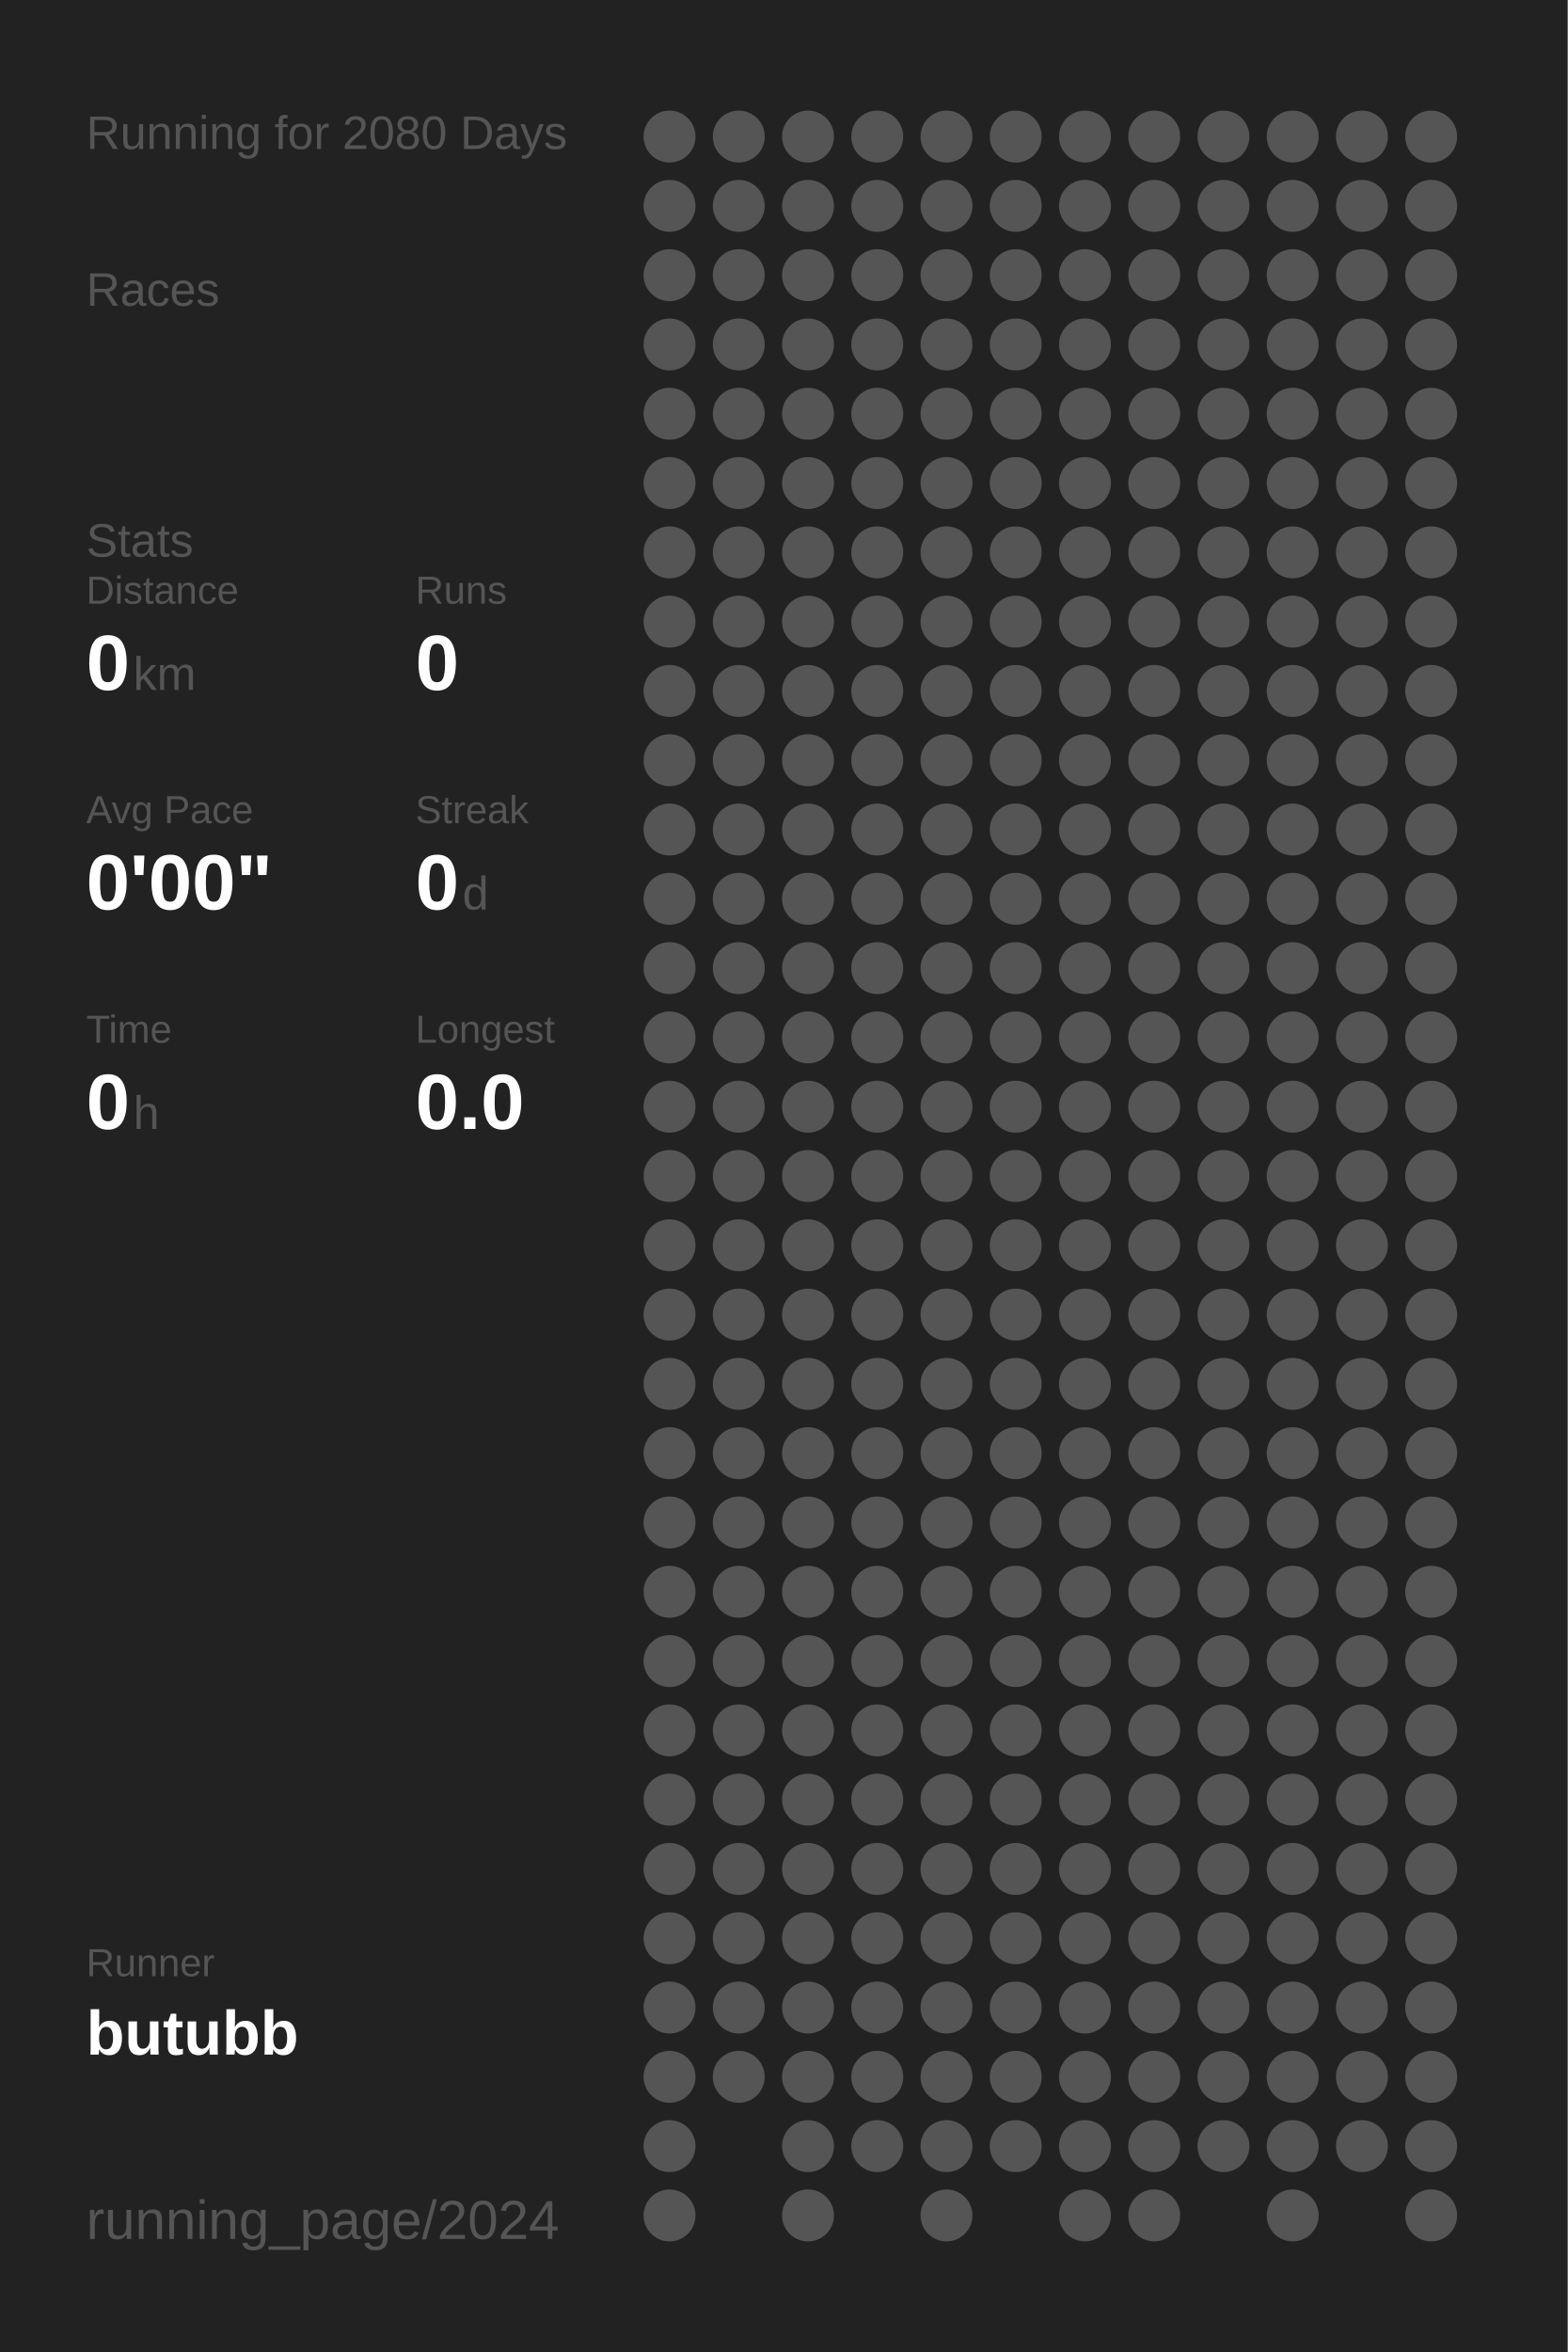
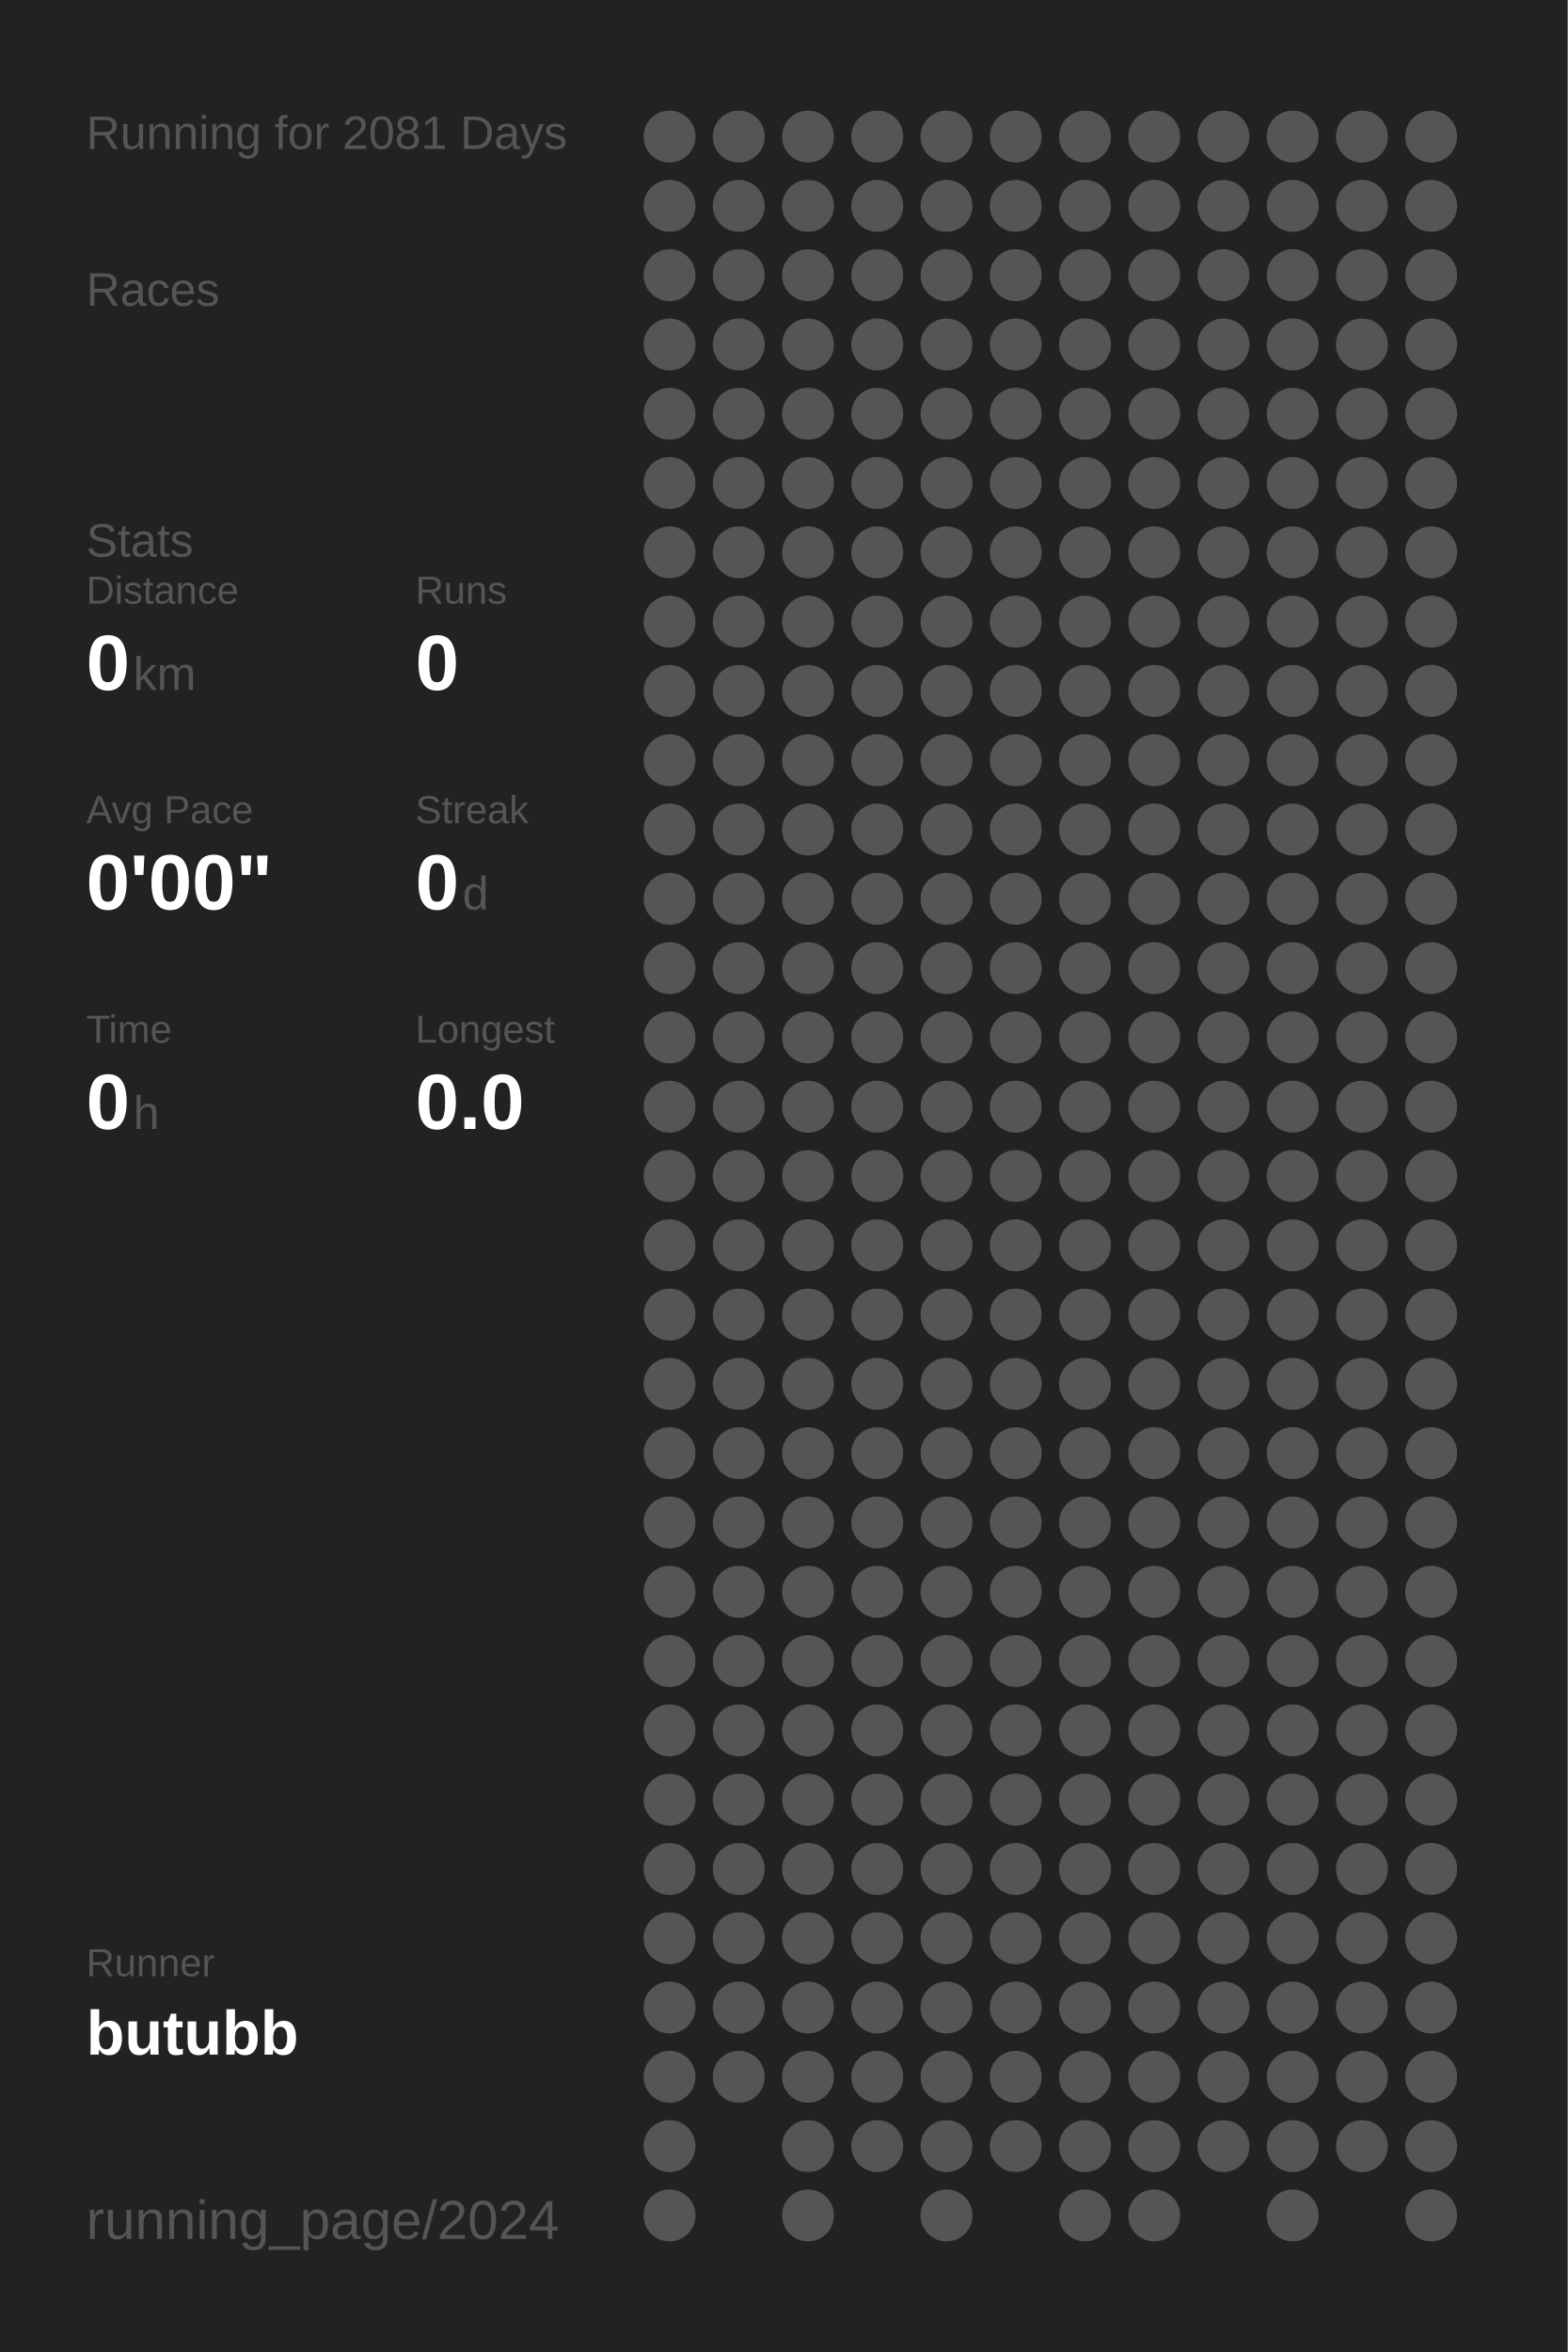
<svg xmlns="http://www.w3.org/2000/svg" baseProfile="full" height="300mm" version="1.1" viewBox="0,0,200,300" width="200mm">
  <defs />
  <rect fill="#222222" height="300" width="200" x="0" y="0" />
-   <text fill="#555555" style="font-size:6px; font-family:Arial;" x="11" y="19">Running for 2080 Days</text>
+   <text fill="#555555" style="font-size:6px; font-family:Arial;" x="11" y="19">Running for 2081 Days</text>
  <text fill="#555555" style="font-size:6px; font-family:Arial;" x="11" y="39">Races</text>
  <text fill="#555555" style="font-size:6px; font-family:Arial;" x="11" y="71">Stats</text>
  <text fill="#555555" style="font-size:5px; font-family:Arial;" x="11" y="77">Distance</text>
  <text fill="#FFFFFF" style="font-size:10px; font-family:Arial; font-weight:bold;" x="11" y="88">0</text>
  <text fill="#555555" style="font-size:6px; font-family:Arial;" x="17" y="88">km</text>
  <text fill="#555555" style="font-size:5px; font-family:Arial;" x="53" y="77">Runs</text>
  <text fill="#FFFFFF" style="font-size:10px; font-family:Arial; font-weight:bold;" x="53" y="88">0</text>
  <text fill="#555555" style="font-size:5px; font-family:Arial;" x="11" y="105">Avg Pace</text>
  <text fill="#FFFFFF" style="font-size:10px; font-family:Arial; font-weight:bold;" x="11" y="116">0'00"</text>
  <text fill="#555555" style="font-size:5px; font-family:Arial;" x="53" y="105">Streak</text>
  <text fill="#FFFFFF" style="font-size:10px; font-family:Arial; font-weight:bold;" x="53" y="116">0</text>
  <text fill="#555555" style="font-size:6px; font-family:Arial;" x="59" y="116">d</text>
  <text fill="#555555" style="font-size:5px; font-family:Arial;" x="11" y="133">Time</text>
  <text fill="#FFFFFF" style="font-size:10px; font-family:Arial; font-weight:bold;" x="11" y="144">0</text>
  <text fill="#555555" style="font-size:6px; font-family:Arial;" x="17" y="144">h</text>
  <text fill="#555555" style="font-size:5px; font-family:Arial;" x="53" y="133">Longest</text>
  <text fill="#FFFFFF" style="font-size:10px; font-family:Arial; font-weight:bold;" x="53" y="144">0.0</text>
  <text fill="#555555" style="font-size:5px; font-family:Arial;" x="11" y="252.065">Runner</text>
  <text fill="#FFFFFF" style="font-size:8px; font-family:Arial; font-weight:bold;" x="11" y="262.065">butubb</text>
  <text fill="#555555" style="font-size:7px; font-family:Arial;" x="11" y="285.581">running_page/2024</text>
  <circle cx="85.417" cy="17.419" fill="#555555" r="3.312" />
  <circle cx="85.417" cy="26.258" fill="#555555" r="3.312" />
  <circle cx="85.417" cy="35.097" fill="#555555" r="3.312" />
  <circle cx="85.417" cy="43.935" fill="#555555" r="3.312" />
  <circle cx="85.417" cy="52.774" fill="#555555" r="3.312" />
  <circle cx="85.417" cy="61.613" fill="#555555" r="3.312" />
  <circle cx="85.417" cy="70.452" fill="#555555" r="3.312" />
  <circle cx="85.417" cy="79.29" fill="#555555" r="3.312" />
  <circle cx="85.417" cy="88.129" fill="#555555" r="3.312" />
  <circle cx="85.417" cy="96.968" fill="#555555" r="3.312" />
  <circle cx="85.417" cy="105.806" fill="#555555" r="3.312" />
  <circle cx="85.417" cy="114.645" fill="#555555" r="3.312" />
  <circle cx="85.417" cy="123.484" fill="#555555" r="3.312" />
  <circle cx="85.417" cy="132.323" fill="#555555" r="3.312" />
  <circle cx="85.417" cy="141.161" fill="#555555" r="3.312" />
  <circle cx="85.417" cy="150" fill="#555555" r="3.312" />
  <circle cx="85.417" cy="158.839" fill="#555555" r="3.312" />
  <circle cx="85.417" cy="167.677" fill="#555555" r="3.312" />
  <circle cx="85.417" cy="176.516" fill="#555555" r="3.312" />
  <circle cx="85.417" cy="185.355" fill="#555555" r="3.312" />
  <circle cx="85.417" cy="194.194" fill="#555555" r="3.312" />
  <circle cx="85.417" cy="203.032" fill="#555555" r="3.312" />
  <circle cx="85.417" cy="211.871" fill="#555555" r="3.312" />
  <circle cx="85.417" cy="220.71" fill="#555555" r="3.312" />
  <circle cx="85.417" cy="229.548" fill="#555555" r="3.312" />
  <circle cx="85.417" cy="238.387" fill="#555555" r="3.312" />
  <circle cx="85.417" cy="247.226" fill="#555555" r="3.312" />
  <circle cx="85.417" cy="256.065" fill="#555555" r="3.312" />
  <circle cx="85.417" cy="264.903" fill="#555555" r="3.312" />
  <circle cx="85.417" cy="273.742" fill="#555555" r="3.312" />
  <circle cx="85.417" cy="282.581" fill="#555555" r="3.312" />
  <circle cx="94.25" cy="17.419" fill="#555555" r="3.312" />
  <circle cx="94.25" cy="26.258" fill="#555555" r="3.312" />
  <circle cx="94.25" cy="35.097" fill="#555555" r="3.312" />
  <circle cx="94.25" cy="43.935" fill="#555555" r="3.312" />
  <circle cx="94.25" cy="52.774" fill="#555555" r="3.312" />
  <circle cx="94.25" cy="61.613" fill="#555555" r="3.312" />
  <circle cx="94.25" cy="70.452" fill="#555555" r="3.312" />
  <circle cx="94.25" cy="79.29" fill="#555555" r="3.312" />
  <circle cx="94.25" cy="88.129" fill="#555555" r="3.312" />
  <circle cx="94.25" cy="96.968" fill="#555555" r="3.312" />
  <circle cx="94.25" cy="105.806" fill="#555555" r="3.312" />
  <circle cx="94.25" cy="114.645" fill="#555555" r="3.312" />
  <circle cx="94.25" cy="123.484" fill="#555555" r="3.312" />
  <circle cx="94.25" cy="132.323" fill="#555555" r="3.312" />
  <circle cx="94.25" cy="141.161" fill="#555555" r="3.312" />
  <circle cx="94.25" cy="150" fill="#555555" r="3.312" />
  <circle cx="94.25" cy="158.839" fill="#555555" r="3.312" />
  <circle cx="94.25" cy="167.677" fill="#555555" r="3.312" />
  <circle cx="94.25" cy="176.516" fill="#555555" r="3.312" />
  <circle cx="94.25" cy="185.355" fill="#555555" r="3.312" />
  <circle cx="94.25" cy="194.194" fill="#555555" r="3.312" />
  <circle cx="94.25" cy="203.032" fill="#555555" r="3.312" />
  <circle cx="94.25" cy="211.871" fill="#555555" r="3.312" />
  <circle cx="94.25" cy="220.71" fill="#555555" r="3.312" />
  <circle cx="94.25" cy="229.548" fill="#555555" r="3.312" />
  <circle cx="94.25" cy="238.387" fill="#555555" r="3.312" />
  <circle cx="94.25" cy="247.226" fill="#555555" r="3.312" />
  <circle cx="94.25" cy="256.065" fill="#555555" r="3.312" />
  <circle cx="94.25" cy="264.903" fill="#555555" r="3.312" />
  <circle cx="103.083" cy="17.419" fill="#555555" r="3.312" />
  <circle cx="103.083" cy="26.258" fill="#555555" r="3.312" />
  <circle cx="103.083" cy="35.097" fill="#555555" r="3.312" />
  <circle cx="103.083" cy="43.935" fill="#555555" r="3.312" />
  <circle cx="103.083" cy="52.774" fill="#555555" r="3.312" />
  <circle cx="103.083" cy="61.613" fill="#555555" r="3.312" />
  <circle cx="103.083" cy="70.452" fill="#555555" r="3.312" />
  <circle cx="103.083" cy="79.29" fill="#555555" r="3.312" />
  <circle cx="103.083" cy="88.129" fill="#555555" r="3.312" />
  <circle cx="103.083" cy="96.968" fill="#555555" r="3.312" />
  <circle cx="103.083" cy="105.806" fill="#555555" r="3.312" />
  <circle cx="103.083" cy="114.645" fill="#555555" r="3.312" />
  <circle cx="103.083" cy="123.484" fill="#555555" r="3.312" />
  <circle cx="103.083" cy="132.323" fill="#555555" r="3.312" />
  <circle cx="103.083" cy="141.161" fill="#555555" r="3.312" />
  <circle cx="103.083" cy="150" fill="#555555" r="3.312" />
  <circle cx="103.083" cy="158.839" fill="#555555" r="3.312" />
  <circle cx="103.083" cy="167.677" fill="#555555" r="3.312" />
  <circle cx="103.083" cy="176.516" fill="#555555" r="3.312" />
  <circle cx="103.083" cy="185.355" fill="#555555" r="3.312" />
  <circle cx="103.083" cy="194.194" fill="#555555" r="3.312" />
  <circle cx="103.083" cy="203.032" fill="#555555" r="3.312" />
  <circle cx="103.083" cy="211.871" fill="#555555" r="3.312" />
  <circle cx="103.083" cy="220.71" fill="#555555" r="3.312" />
  <circle cx="103.083" cy="229.548" fill="#555555" r="3.312" />
  <circle cx="103.083" cy="238.387" fill="#555555" r="3.312" />
  <circle cx="103.083" cy="247.226" fill="#555555" r="3.312" />
  <circle cx="103.083" cy="256.065" fill="#555555" r="3.312" />
  <circle cx="103.083" cy="264.903" fill="#555555" r="3.312" />
  <circle cx="103.083" cy="273.742" fill="#555555" r="3.312" />
  <circle cx="103.083" cy="282.581" fill="#555555" r="3.312" />
  <circle cx="111.917" cy="17.419" fill="#555555" r="3.312" />
  <circle cx="111.917" cy="26.258" fill="#555555" r="3.312" />
  <circle cx="111.917" cy="35.097" fill="#555555" r="3.312" />
  <circle cx="111.917" cy="43.935" fill="#555555" r="3.312" />
  <circle cx="111.917" cy="52.774" fill="#555555" r="3.312" />
  <circle cx="111.917" cy="61.613" fill="#555555" r="3.312" />
  <circle cx="111.917" cy="70.452" fill="#555555" r="3.312" />
  <circle cx="111.917" cy="79.29" fill="#555555" r="3.312" />
  <circle cx="111.917" cy="88.129" fill="#555555" r="3.312" />
  <circle cx="111.917" cy="96.968" fill="#555555" r="3.312" />
  <circle cx="111.917" cy="105.806" fill="#555555" r="3.312" />
  <circle cx="111.917" cy="114.645" fill="#555555" r="3.312" />
  <circle cx="111.917" cy="123.484" fill="#555555" r="3.312" />
  <circle cx="111.917" cy="132.323" fill="#555555" r="3.312" />
  <circle cx="111.917" cy="141.161" fill="#555555" r="3.312" />
  <circle cx="111.917" cy="150" fill="#555555" r="3.312" />
  <circle cx="111.917" cy="158.839" fill="#555555" r="3.312" />
  <circle cx="111.917" cy="167.677" fill="#555555" r="3.312" />
  <circle cx="111.917" cy="176.516" fill="#555555" r="3.312" />
  <circle cx="111.917" cy="185.355" fill="#555555" r="3.312" />
  <circle cx="111.917" cy="194.194" fill="#555555" r="3.312" />
  <circle cx="111.917" cy="203.032" fill="#555555" r="3.312" />
  <circle cx="111.917" cy="211.871" fill="#555555" r="3.312" />
  <circle cx="111.917" cy="220.71" fill="#555555" r="3.312" />
  <circle cx="111.917" cy="229.548" fill="#555555" r="3.312" />
  <circle cx="111.917" cy="238.387" fill="#555555" r="3.312" />
  <circle cx="111.917" cy="247.226" fill="#555555" r="3.312" />
  <circle cx="111.917" cy="256.065" fill="#555555" r="3.312" />
  <circle cx="111.917" cy="264.903" fill="#555555" r="3.312" />
  <circle cx="111.917" cy="273.742" fill="#555555" r="3.312" />
  <circle cx="120.75" cy="17.419" fill="#555555" r="3.312" />
  <circle cx="120.75" cy="26.258" fill="#555555" r="3.312" />
  <circle cx="120.75" cy="35.097" fill="#555555" r="3.312" />
  <circle cx="120.75" cy="43.935" fill="#555555" r="3.312" />
  <circle cx="120.75" cy="52.774" fill="#555555" r="3.312" />
  <circle cx="120.75" cy="61.613" fill="#555555" r="3.312" />
  <circle cx="120.75" cy="70.452" fill="#555555" r="3.312" />
  <circle cx="120.75" cy="79.29" fill="#555555" r="3.312" />
  <circle cx="120.75" cy="88.129" fill="#555555" r="3.312" />
  <circle cx="120.75" cy="96.968" fill="#555555" r="3.312" />
  <circle cx="120.75" cy="105.806" fill="#555555" r="3.312" />
  <circle cx="120.75" cy="114.645" fill="#555555" r="3.312" />
  <circle cx="120.75" cy="123.484" fill="#555555" r="3.312" />
  <circle cx="120.75" cy="132.323" fill="#555555" r="3.312" />
  <circle cx="120.75" cy="141.161" fill="#555555" r="3.312" />
  <circle cx="120.75" cy="150" fill="#555555" r="3.312" />
  <circle cx="120.75" cy="158.839" fill="#555555" r="3.312" />
  <circle cx="120.75" cy="167.677" fill="#555555" r="3.312" />
  <circle cx="120.75" cy="176.516" fill="#555555" r="3.312" />
  <circle cx="120.75" cy="185.355" fill="#555555" r="3.312" />
  <circle cx="120.75" cy="194.194" fill="#555555" r="3.312" />
  <circle cx="120.75" cy="203.032" fill="#555555" r="3.312" />
  <circle cx="120.75" cy="211.871" fill="#555555" r="3.312" />
  <circle cx="120.75" cy="220.71" fill="#555555" r="3.312" />
  <circle cx="120.75" cy="229.548" fill="#555555" r="3.312" />
  <circle cx="120.75" cy="238.387" fill="#555555" r="3.312" />
  <circle cx="120.75" cy="247.226" fill="#555555" r="3.312" />
  <circle cx="120.75" cy="256.065" fill="#555555" r="3.312" />
  <circle cx="120.75" cy="264.903" fill="#555555" r="3.312" />
  <circle cx="120.75" cy="273.742" fill="#555555" r="3.312" />
  <circle cx="120.75" cy="282.581" fill="#555555" r="3.312" />
  <circle cx="129.583" cy="17.419" fill="#555555" r="3.312" />
  <circle cx="129.583" cy="26.258" fill="#555555" r="3.312" />
  <circle cx="129.583" cy="35.097" fill="#555555" r="3.312" />
  <circle cx="129.583" cy="43.935" fill="#555555" r="3.312" />
  <circle cx="129.583" cy="52.774" fill="#555555" r="3.312" />
  <circle cx="129.583" cy="61.613" fill="#555555" r="3.312" />
  <circle cx="129.583" cy="70.452" fill="#555555" r="3.312" />
  <circle cx="129.583" cy="79.29" fill="#555555" r="3.312" />
  <circle cx="129.583" cy="88.129" fill="#555555" r="3.312" />
  <circle cx="129.583" cy="96.968" fill="#555555" r="3.312" />
  <circle cx="129.583" cy="105.806" fill="#555555" r="3.312" />
  <circle cx="129.583" cy="114.645" fill="#555555" r="3.312" />
  <circle cx="129.583" cy="123.484" fill="#555555" r="3.312" />
  <circle cx="129.583" cy="132.323" fill="#555555" r="3.312" />
  <circle cx="129.583" cy="141.161" fill="#555555" r="3.312" />
  <circle cx="129.583" cy="150" fill="#555555" r="3.312" />
  <circle cx="129.583" cy="158.839" fill="#555555" r="3.312" />
  <circle cx="129.583" cy="167.677" fill="#555555" r="3.312" />
  <circle cx="129.583" cy="176.516" fill="#555555" r="3.312" />
  <circle cx="129.583" cy="185.355" fill="#555555" r="3.312" />
  <circle cx="129.583" cy="194.194" fill="#555555" r="3.312" />
  <circle cx="129.583" cy="203.032" fill="#555555" r="3.312" />
  <circle cx="129.583" cy="211.871" fill="#555555" r="3.312" />
  <circle cx="129.583" cy="220.71" fill="#555555" r="3.312" />
  <circle cx="129.583" cy="229.548" fill="#555555" r="3.312" />
  <circle cx="129.583" cy="238.387" fill="#555555" r="3.312" />
  <circle cx="129.583" cy="247.226" fill="#555555" r="3.312" />
  <circle cx="129.583" cy="256.065" fill="#555555" r="3.312" />
  <circle cx="129.583" cy="264.903" fill="#555555" r="3.312" />
  <circle cx="129.583" cy="273.742" fill="#555555" r="3.312" />
  <circle cx="138.417" cy="17.419" fill="#555555" r="3.312" />
  <circle cx="138.417" cy="26.258" fill="#555555" r="3.312" />
  <circle cx="138.417" cy="35.097" fill="#555555" r="3.312" />
  <circle cx="138.417" cy="43.935" fill="#555555" r="3.312" />
  <circle cx="138.417" cy="52.774" fill="#555555" r="3.312" />
  <circle cx="138.417" cy="61.613" fill="#555555" r="3.312" />
  <circle cx="138.417" cy="70.452" fill="#555555" r="3.312" />
  <circle cx="138.417" cy="79.29" fill="#555555" r="3.312" />
  <circle cx="138.417" cy="88.129" fill="#555555" r="3.312" />
  <circle cx="138.417" cy="96.968" fill="#555555" r="3.312" />
  <circle cx="138.417" cy="105.806" fill="#555555" r="3.312" />
  <circle cx="138.417" cy="114.645" fill="#555555" r="3.312" />
  <circle cx="138.417" cy="123.484" fill="#555555" r="3.312" />
  <circle cx="138.417" cy="132.323" fill="#555555" r="3.312" />
  <circle cx="138.417" cy="141.161" fill="#555555" r="3.312" />
  <circle cx="138.417" cy="150" fill="#555555" r="3.312" />
  <circle cx="138.417" cy="158.839" fill="#555555" r="3.312" />
  <circle cx="138.417" cy="167.677" fill="#555555" r="3.312" />
  <circle cx="138.417" cy="176.516" fill="#555555" r="3.312" />
  <circle cx="138.417" cy="185.355" fill="#555555" r="3.312" />
  <circle cx="138.417" cy="194.194" fill="#555555" r="3.312" />
  <circle cx="138.417" cy="203.032" fill="#555555" r="3.312" />
  <circle cx="138.417" cy="211.871" fill="#555555" r="3.312" />
  <circle cx="138.417" cy="220.71" fill="#555555" r="3.312" />
  <circle cx="138.417" cy="229.548" fill="#555555" r="3.312" />
  <circle cx="138.417" cy="238.387" fill="#555555" r="3.312" />
  <circle cx="138.417" cy="247.226" fill="#555555" r="3.312" />
  <circle cx="138.417" cy="256.065" fill="#555555" r="3.312" />
  <circle cx="138.417" cy="264.903" fill="#555555" r="3.312" />
  <circle cx="138.417" cy="273.742" fill="#555555" r="3.312" />
  <circle cx="138.417" cy="282.581" fill="#555555" r="3.312" />
  <circle cx="147.25" cy="17.419" fill="#555555" r="3.312" />
  <circle cx="147.25" cy="26.258" fill="#555555" r="3.312" />
  <circle cx="147.25" cy="35.097" fill="#555555" r="3.312" />
  <circle cx="147.25" cy="43.935" fill="#555555" r="3.312" />
  <circle cx="147.25" cy="52.774" fill="#555555" r="3.312" />
  <circle cx="147.25" cy="61.613" fill="#555555" r="3.312" />
  <circle cx="147.25" cy="70.452" fill="#555555" r="3.312" />
  <circle cx="147.25" cy="79.29" fill="#555555" r="3.312" />
  <circle cx="147.25" cy="88.129" fill="#555555" r="3.312" />
  <circle cx="147.25" cy="96.968" fill="#555555" r="3.312" />
  <circle cx="147.25" cy="105.806" fill="#555555" r="3.312" />
  <circle cx="147.25" cy="114.645" fill="#555555" r="3.312" />
  <circle cx="147.25" cy="123.484" fill="#555555" r="3.312" />
  <circle cx="147.25" cy="132.323" fill="#555555" r="3.312" />
  <circle cx="147.25" cy="141.161" fill="#555555" r="3.312" />
  <circle cx="147.25" cy="150" fill="#555555" r="3.312" />
  <circle cx="147.25" cy="158.839" fill="#555555" r="3.312" />
  <circle cx="147.25" cy="167.677" fill="#555555" r="3.312" />
  <circle cx="147.25" cy="176.516" fill="#555555" r="3.312" />
  <circle cx="147.25" cy="185.355" fill="#555555" r="3.312" />
  <circle cx="147.25" cy="194.194" fill="#555555" r="3.312" />
  <circle cx="147.25" cy="203.032" fill="#555555" r="3.312" />
  <circle cx="147.25" cy="211.871" fill="#555555" r="3.312" />
  <circle cx="147.25" cy="220.71" fill="#555555" r="3.312" />
  <circle cx="147.25" cy="229.548" fill="#555555" r="3.312" />
  <circle cx="147.25" cy="238.387" fill="#555555" r="3.312" />
  <circle cx="147.25" cy="247.226" fill="#555555" r="3.312" />
  <circle cx="147.25" cy="256.065" fill="#555555" r="3.312" />
  <circle cx="147.25" cy="264.903" fill="#555555" r="3.312" />
  <circle cx="147.25" cy="273.742" fill="#555555" r="3.312" />
  <circle cx="147.25" cy="282.581" fill="#555555" r="3.312" />
  <circle cx="156.083" cy="17.419" fill="#555555" r="3.312" />
  <circle cx="156.083" cy="26.258" fill="#555555" r="3.312" />
  <circle cx="156.083" cy="35.097" fill="#555555" r="3.312" />
  <circle cx="156.083" cy="43.935" fill="#555555" r="3.312" />
  <circle cx="156.083" cy="52.774" fill="#555555" r="3.312" />
  <circle cx="156.083" cy="61.613" fill="#555555" r="3.312" />
  <circle cx="156.083" cy="70.452" fill="#555555" r="3.312" />
  <circle cx="156.083" cy="79.29" fill="#555555" r="3.312" />
  <circle cx="156.083" cy="88.129" fill="#555555" r="3.312" />
  <circle cx="156.083" cy="96.968" fill="#555555" r="3.312" />
  <circle cx="156.083" cy="105.806" fill="#555555" r="3.312" />
  <circle cx="156.083" cy="114.645" fill="#555555" r="3.312" />
  <circle cx="156.083" cy="123.484" fill="#555555" r="3.312" />
  <circle cx="156.083" cy="132.323" fill="#555555" r="3.312" />
  <circle cx="156.083" cy="141.161" fill="#555555" r="3.312" />
  <circle cx="156.083" cy="150" fill="#555555" r="3.312" />
  <circle cx="156.083" cy="158.839" fill="#555555" r="3.312" />
  <circle cx="156.083" cy="167.677" fill="#555555" r="3.312" />
  <circle cx="156.083" cy="176.516" fill="#555555" r="3.312" />
  <circle cx="156.083" cy="185.355" fill="#555555" r="3.312" />
  <circle cx="156.083" cy="194.194" fill="#555555" r="3.312" />
  <circle cx="156.083" cy="203.032" fill="#555555" r="3.312" />
  <circle cx="156.083" cy="211.871" fill="#555555" r="3.312" />
  <circle cx="156.083" cy="220.71" fill="#555555" r="3.312" />
  <circle cx="156.083" cy="229.548" fill="#555555" r="3.312" />
  <circle cx="156.083" cy="238.387" fill="#555555" r="3.312" />
  <circle cx="156.083" cy="247.226" fill="#555555" r="3.312" />
  <circle cx="156.083" cy="256.065" fill="#555555" r="3.312" />
  <circle cx="156.083" cy="264.903" fill="#555555" r="3.312" />
  <circle cx="156.083" cy="273.742" fill="#555555" r="3.312" />
  <circle cx="164.917" cy="17.419" fill="#555555" r="3.312" />
  <circle cx="164.917" cy="26.258" fill="#555555" r="3.312" />
  <circle cx="164.917" cy="35.097" fill="#555555" r="3.312" />
  <circle cx="164.917" cy="43.935" fill="#555555" r="3.312" />
  <circle cx="164.917" cy="52.774" fill="#555555" r="3.312" />
  <circle cx="164.917" cy="61.613" fill="#555555" r="3.312" />
  <circle cx="164.917" cy="70.452" fill="#555555" r="3.312" />
  <circle cx="164.917" cy="79.29" fill="#555555" r="3.312" />
  <circle cx="164.917" cy="88.129" fill="#555555" r="3.312" />
  <circle cx="164.917" cy="96.968" fill="#555555" r="3.312" />
  <circle cx="164.917" cy="105.806" fill="#555555" r="3.312" />
  <circle cx="164.917" cy="114.645" fill="#555555" r="3.312" />
  <circle cx="164.917" cy="123.484" fill="#555555" r="3.312" />
  <circle cx="164.917" cy="132.323" fill="#555555" r="3.312" />
  <circle cx="164.917" cy="141.161" fill="#555555" r="3.312" />
  <circle cx="164.917" cy="150" fill="#555555" r="3.312" />
  <circle cx="164.917" cy="158.839" fill="#555555" r="3.312" />
  <circle cx="164.917" cy="167.677" fill="#555555" r="3.312" />
  <circle cx="164.917" cy="176.516" fill="#555555" r="3.312" />
  <circle cx="164.917" cy="185.355" fill="#555555" r="3.312" />
  <circle cx="164.917" cy="194.194" fill="#555555" r="3.312" />
  <circle cx="164.917" cy="203.032" fill="#555555" r="3.312" />
  <circle cx="164.917" cy="211.871" fill="#555555" r="3.312" />
  <circle cx="164.917" cy="220.71" fill="#555555" r="3.312" />
  <circle cx="164.917" cy="229.548" fill="#555555" r="3.312" />
  <circle cx="164.917" cy="238.387" fill="#555555" r="3.312" />
  <circle cx="164.917" cy="247.226" fill="#555555" r="3.312" />
  <circle cx="164.917" cy="256.065" fill="#555555" r="3.312" />
  <circle cx="164.917" cy="264.903" fill="#555555" r="3.312" />
  <circle cx="164.917" cy="273.742" fill="#555555" r="3.312" />
  <circle cx="164.917" cy="282.581" fill="#555555" r="3.312" />
  <circle cx="173.75" cy="17.419" fill="#555555" r="3.312" />
  <circle cx="173.75" cy="26.258" fill="#555555" r="3.312" />
  <circle cx="173.75" cy="35.097" fill="#555555" r="3.312" />
  <circle cx="173.75" cy="43.935" fill="#555555" r="3.312" />
  <circle cx="173.75" cy="52.774" fill="#555555" r="3.312" />
  <circle cx="173.75" cy="61.613" fill="#555555" r="3.312" />
  <circle cx="173.75" cy="70.452" fill="#555555" r="3.312" />
  <circle cx="173.75" cy="79.29" fill="#555555" r="3.312" />
  <circle cx="173.75" cy="88.129" fill="#555555" r="3.312" />
  <circle cx="173.75" cy="96.968" fill="#555555" r="3.312" />
  <circle cx="173.75" cy="105.806" fill="#555555" r="3.312" />
  <circle cx="173.75" cy="114.645" fill="#555555" r="3.312" />
  <circle cx="173.75" cy="123.484" fill="#555555" r="3.312" />
  <circle cx="173.75" cy="132.323" fill="#555555" r="3.312" />
  <circle cx="173.75" cy="141.161" fill="#555555" r="3.312" />
  <circle cx="173.75" cy="150" fill="#555555" r="3.312" />
  <circle cx="173.75" cy="158.839" fill="#555555" r="3.312" />
  <circle cx="173.75" cy="167.677" fill="#555555" r="3.312" />
  <circle cx="173.75" cy="176.516" fill="#555555" r="3.312" />
  <circle cx="173.75" cy="185.355" fill="#555555" r="3.312" />
  <circle cx="173.75" cy="194.194" fill="#555555" r="3.312" />
  <circle cx="173.75" cy="203.032" fill="#555555" r="3.312" />
  <circle cx="173.75" cy="211.871" fill="#555555" r="3.312" />
  <circle cx="173.75" cy="220.71" fill="#555555" r="3.312" />
  <circle cx="173.75" cy="229.548" fill="#555555" r="3.312" />
  <circle cx="173.75" cy="238.387" fill="#555555" r="3.312" />
  <circle cx="173.75" cy="247.226" fill="#555555" r="3.312" />
  <circle cx="173.75" cy="256.065" fill="#555555" r="3.312" />
  <circle cx="173.75" cy="264.903" fill="#555555" r="3.312" />
  <circle cx="173.75" cy="273.742" fill="#555555" r="3.312" />
  <circle cx="182.583" cy="17.419" fill="#555555" r="3.312" />
  <circle cx="182.583" cy="26.258" fill="#555555" r="3.312" />
  <circle cx="182.583" cy="35.097" fill="#555555" r="3.312" />
  <circle cx="182.583" cy="43.935" fill="#555555" r="3.312" />
  <circle cx="182.583" cy="52.774" fill="#555555" r="3.312" />
  <circle cx="182.583" cy="61.613" fill="#555555" r="3.312" />
  <circle cx="182.583" cy="70.452" fill="#555555" r="3.312" />
  <circle cx="182.583" cy="79.29" fill="#555555" r="3.312" />
  <circle cx="182.583" cy="88.129" fill="#555555" r="3.312" />
  <circle cx="182.583" cy="96.968" fill="#555555" r="3.312" />
  <circle cx="182.583" cy="105.806" fill="#555555" r="3.312" />
  <circle cx="182.583" cy="114.645" fill="#555555" r="3.312" />
  <circle cx="182.583" cy="123.484" fill="#555555" r="3.312" />
  <circle cx="182.583" cy="132.323" fill="#555555" r="3.312" />
  <circle cx="182.583" cy="141.161" fill="#555555" r="3.312" />
  <circle cx="182.583" cy="150" fill="#555555" r="3.312" />
  <circle cx="182.583" cy="158.839" fill="#555555" r="3.312" />
  <circle cx="182.583" cy="167.677" fill="#555555" r="3.312" />
  <circle cx="182.583" cy="176.516" fill="#555555" r="3.312" />
  <circle cx="182.583" cy="185.355" fill="#555555" r="3.312" />
  <circle cx="182.583" cy="194.194" fill="#555555" r="3.312" />
  <circle cx="182.583" cy="203.032" fill="#555555" r="3.312" />
  <circle cx="182.583" cy="211.871" fill="#555555" r="3.312" />
  <circle cx="182.583" cy="220.71" fill="#555555" r="3.312" />
  <circle cx="182.583" cy="229.548" fill="#555555" r="3.312" />
  <circle cx="182.583" cy="238.387" fill="#555555" r="3.312" />
  <circle cx="182.583" cy="247.226" fill="#555555" r="3.312" />
  <circle cx="182.583" cy="256.065" fill="#555555" r="3.312" />
  <circle cx="182.583" cy="264.903" fill="#555555" r="3.312" />
  <circle cx="182.583" cy="273.742" fill="#555555" r="3.312" />
  <circle cx="182.583" cy="282.581" fill="#555555" r="3.312" />
</svg>
